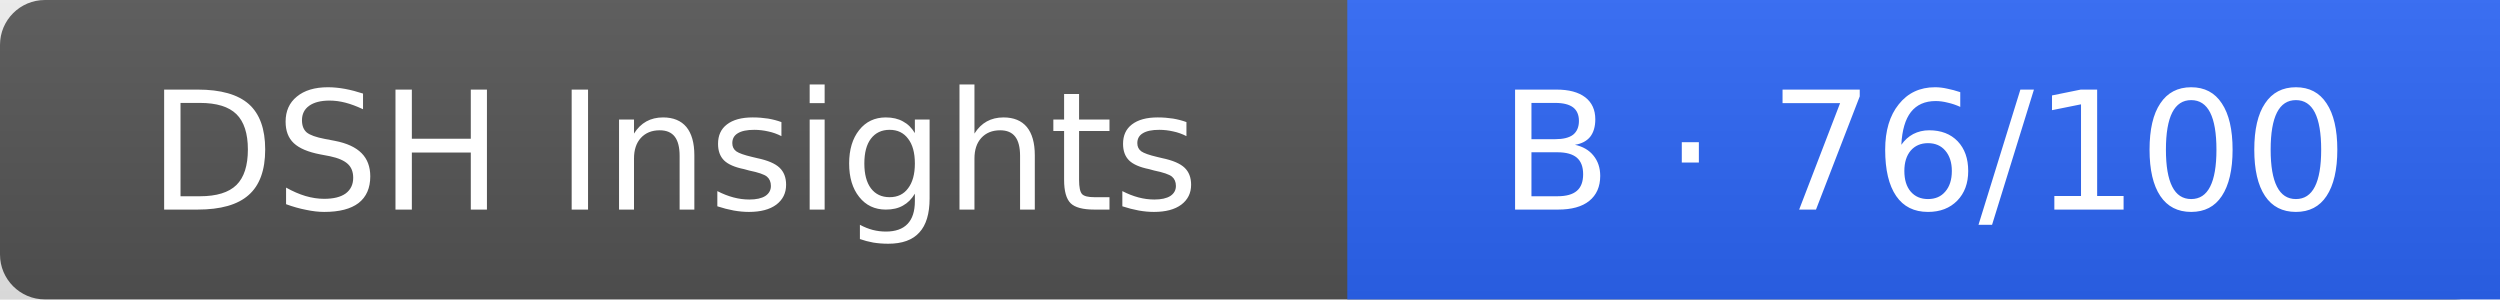
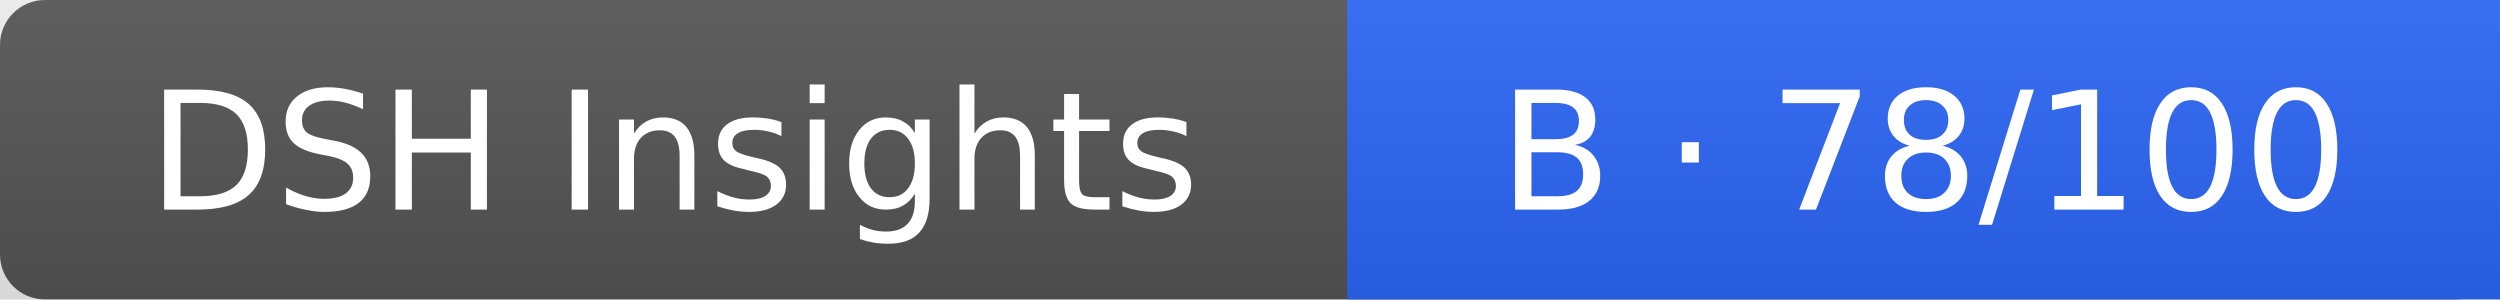
<svg xmlns="http://www.w3.org/2000/svg" width="167" height="20" role="img" aria-label="plugin health">
  <linearGradient id="s" x2="0" y2="100%">
    <stop offset="0" stop-color="#bbb" stop-opacity=".1" />
    <stop offset="1" stop-opacity=".1" />
  </linearGradient>
  <rect width="167" height="20" rx="3" fill="#555" />
  <rect x="90" width="77" height="20" fill="#2d66f7" />
  <rect width="167" height="20" fill="url(#s)" />
  <g fill="#fff" text-anchor="middle" font-family="Verdana,Geneva,DejaVu Sans,sans-serif" font-size="11">
    <text x="45" y="14">DSH Insights</text>
-     <text x="128.5" y="14">B · 76/100</text>
+     <text x="128.5" y="14">B · 78/100</text>
  </g>
</svg>
